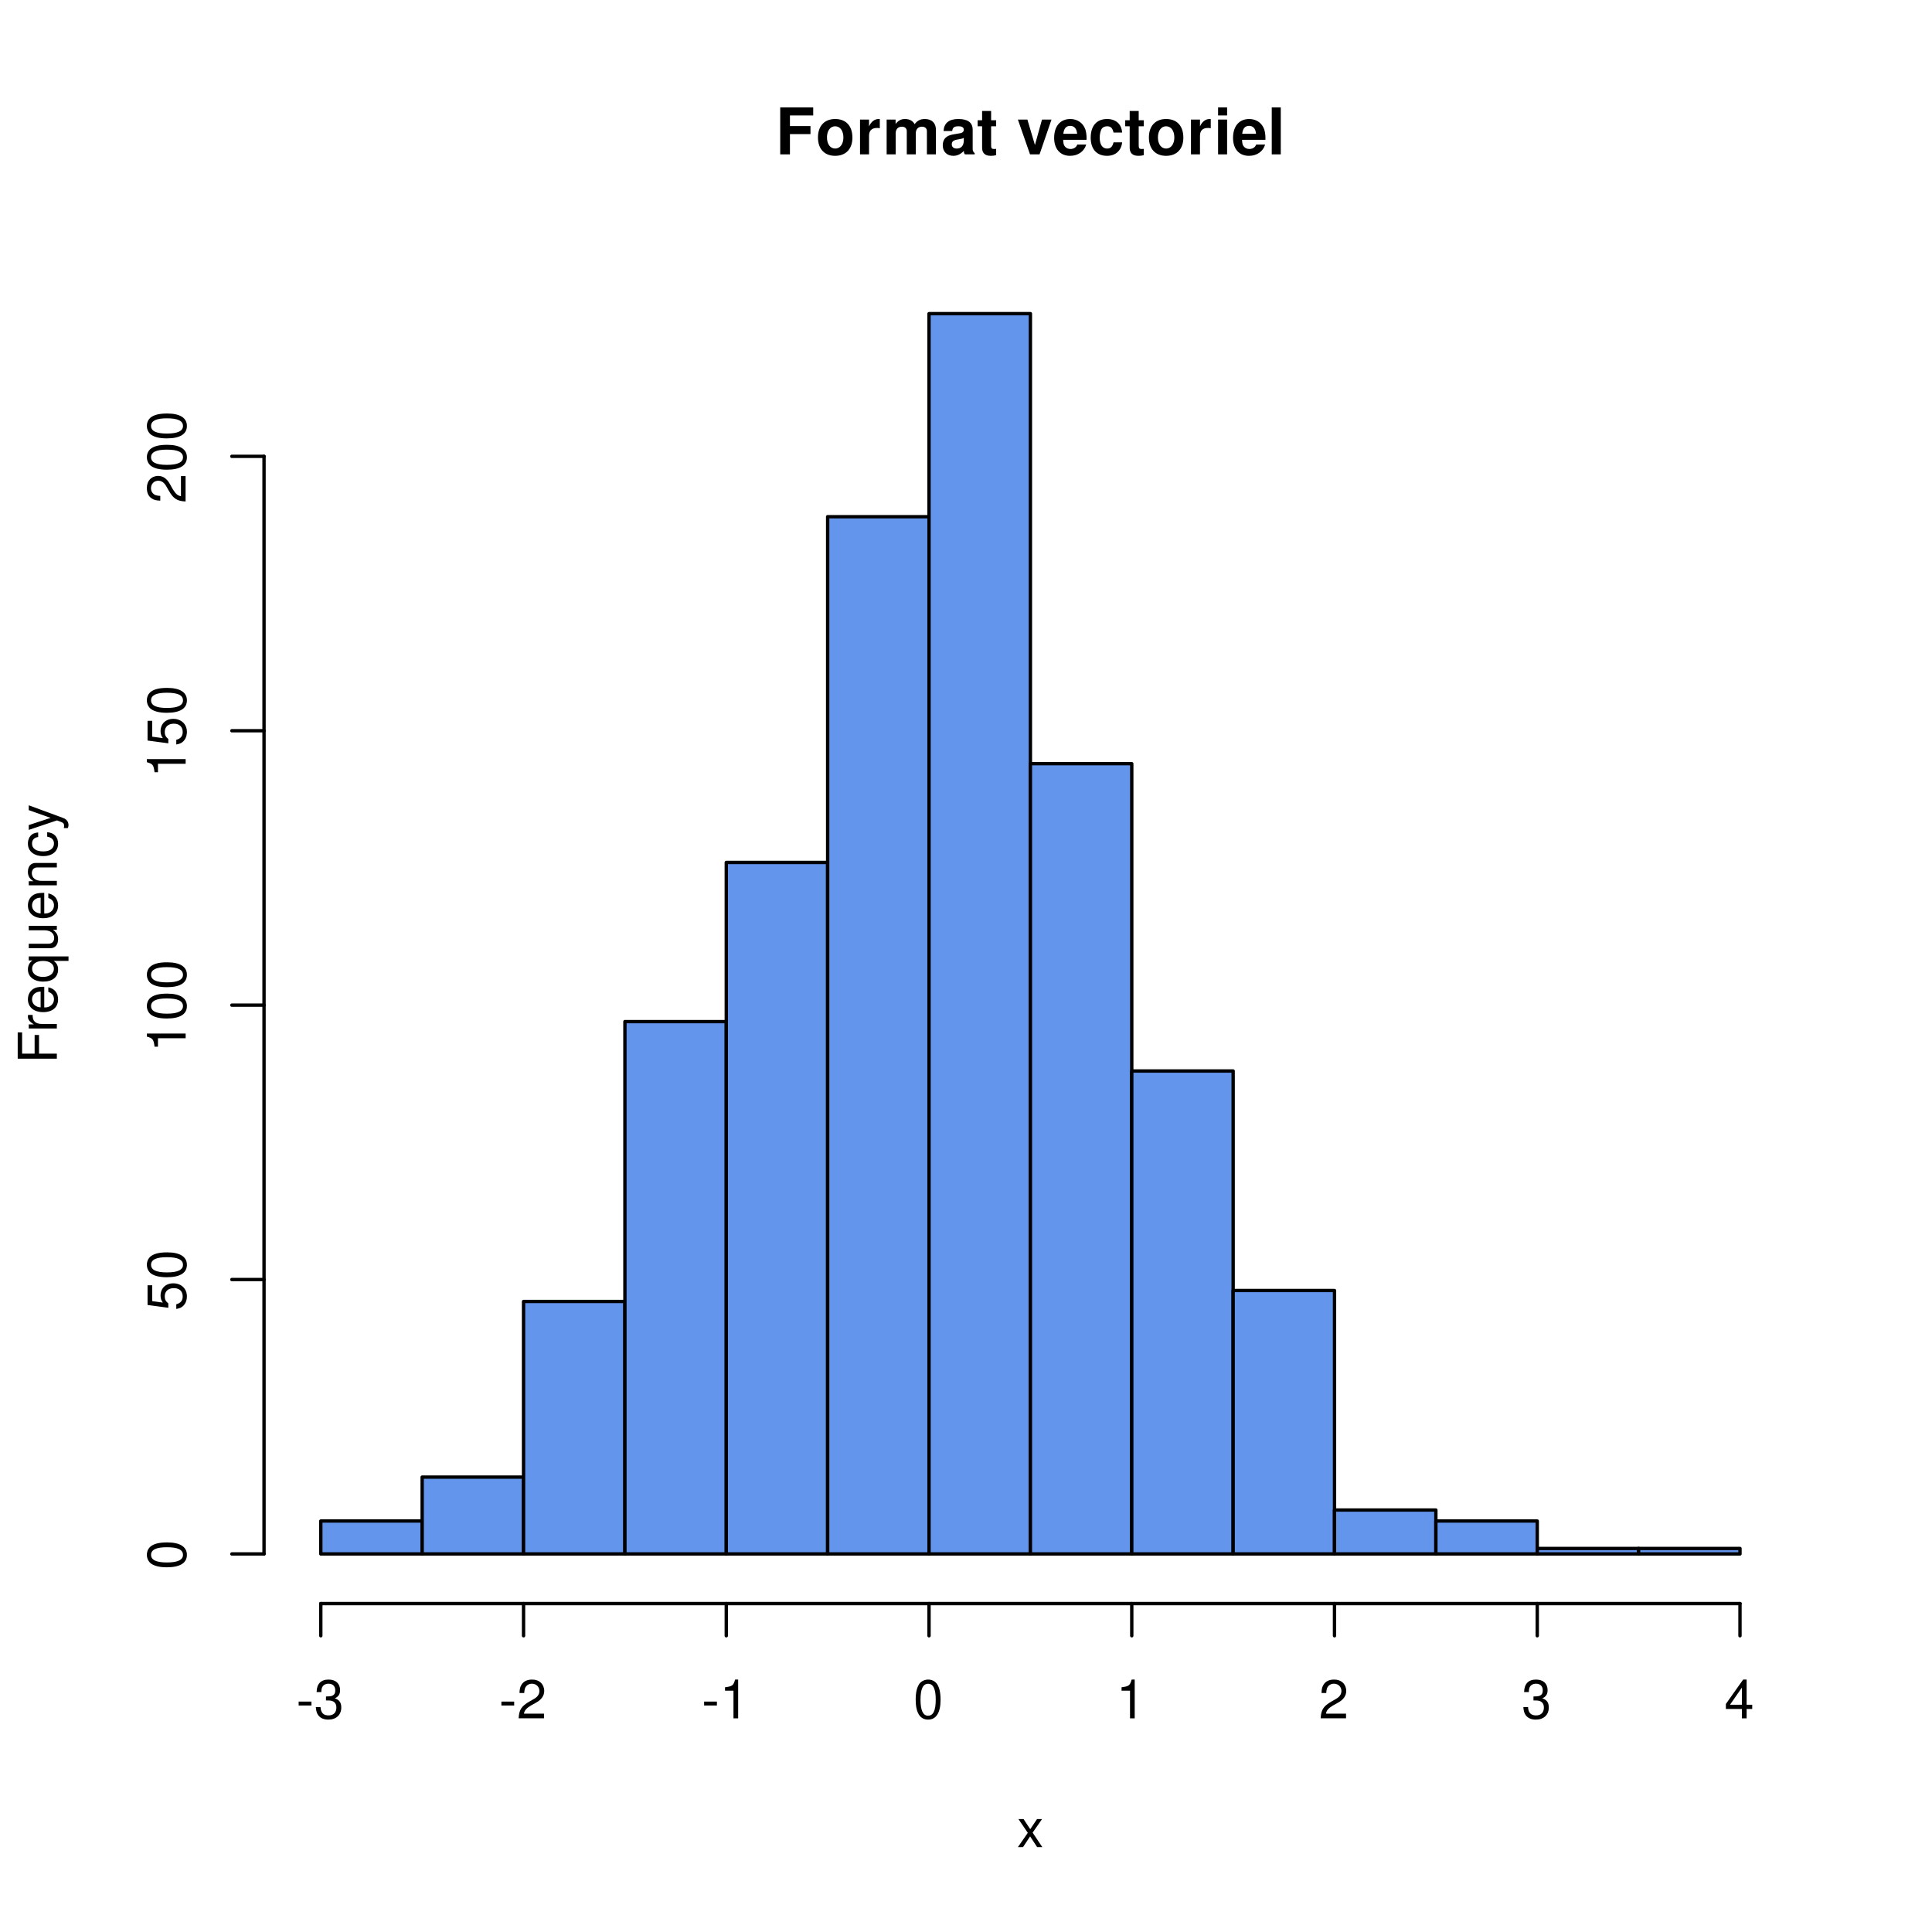
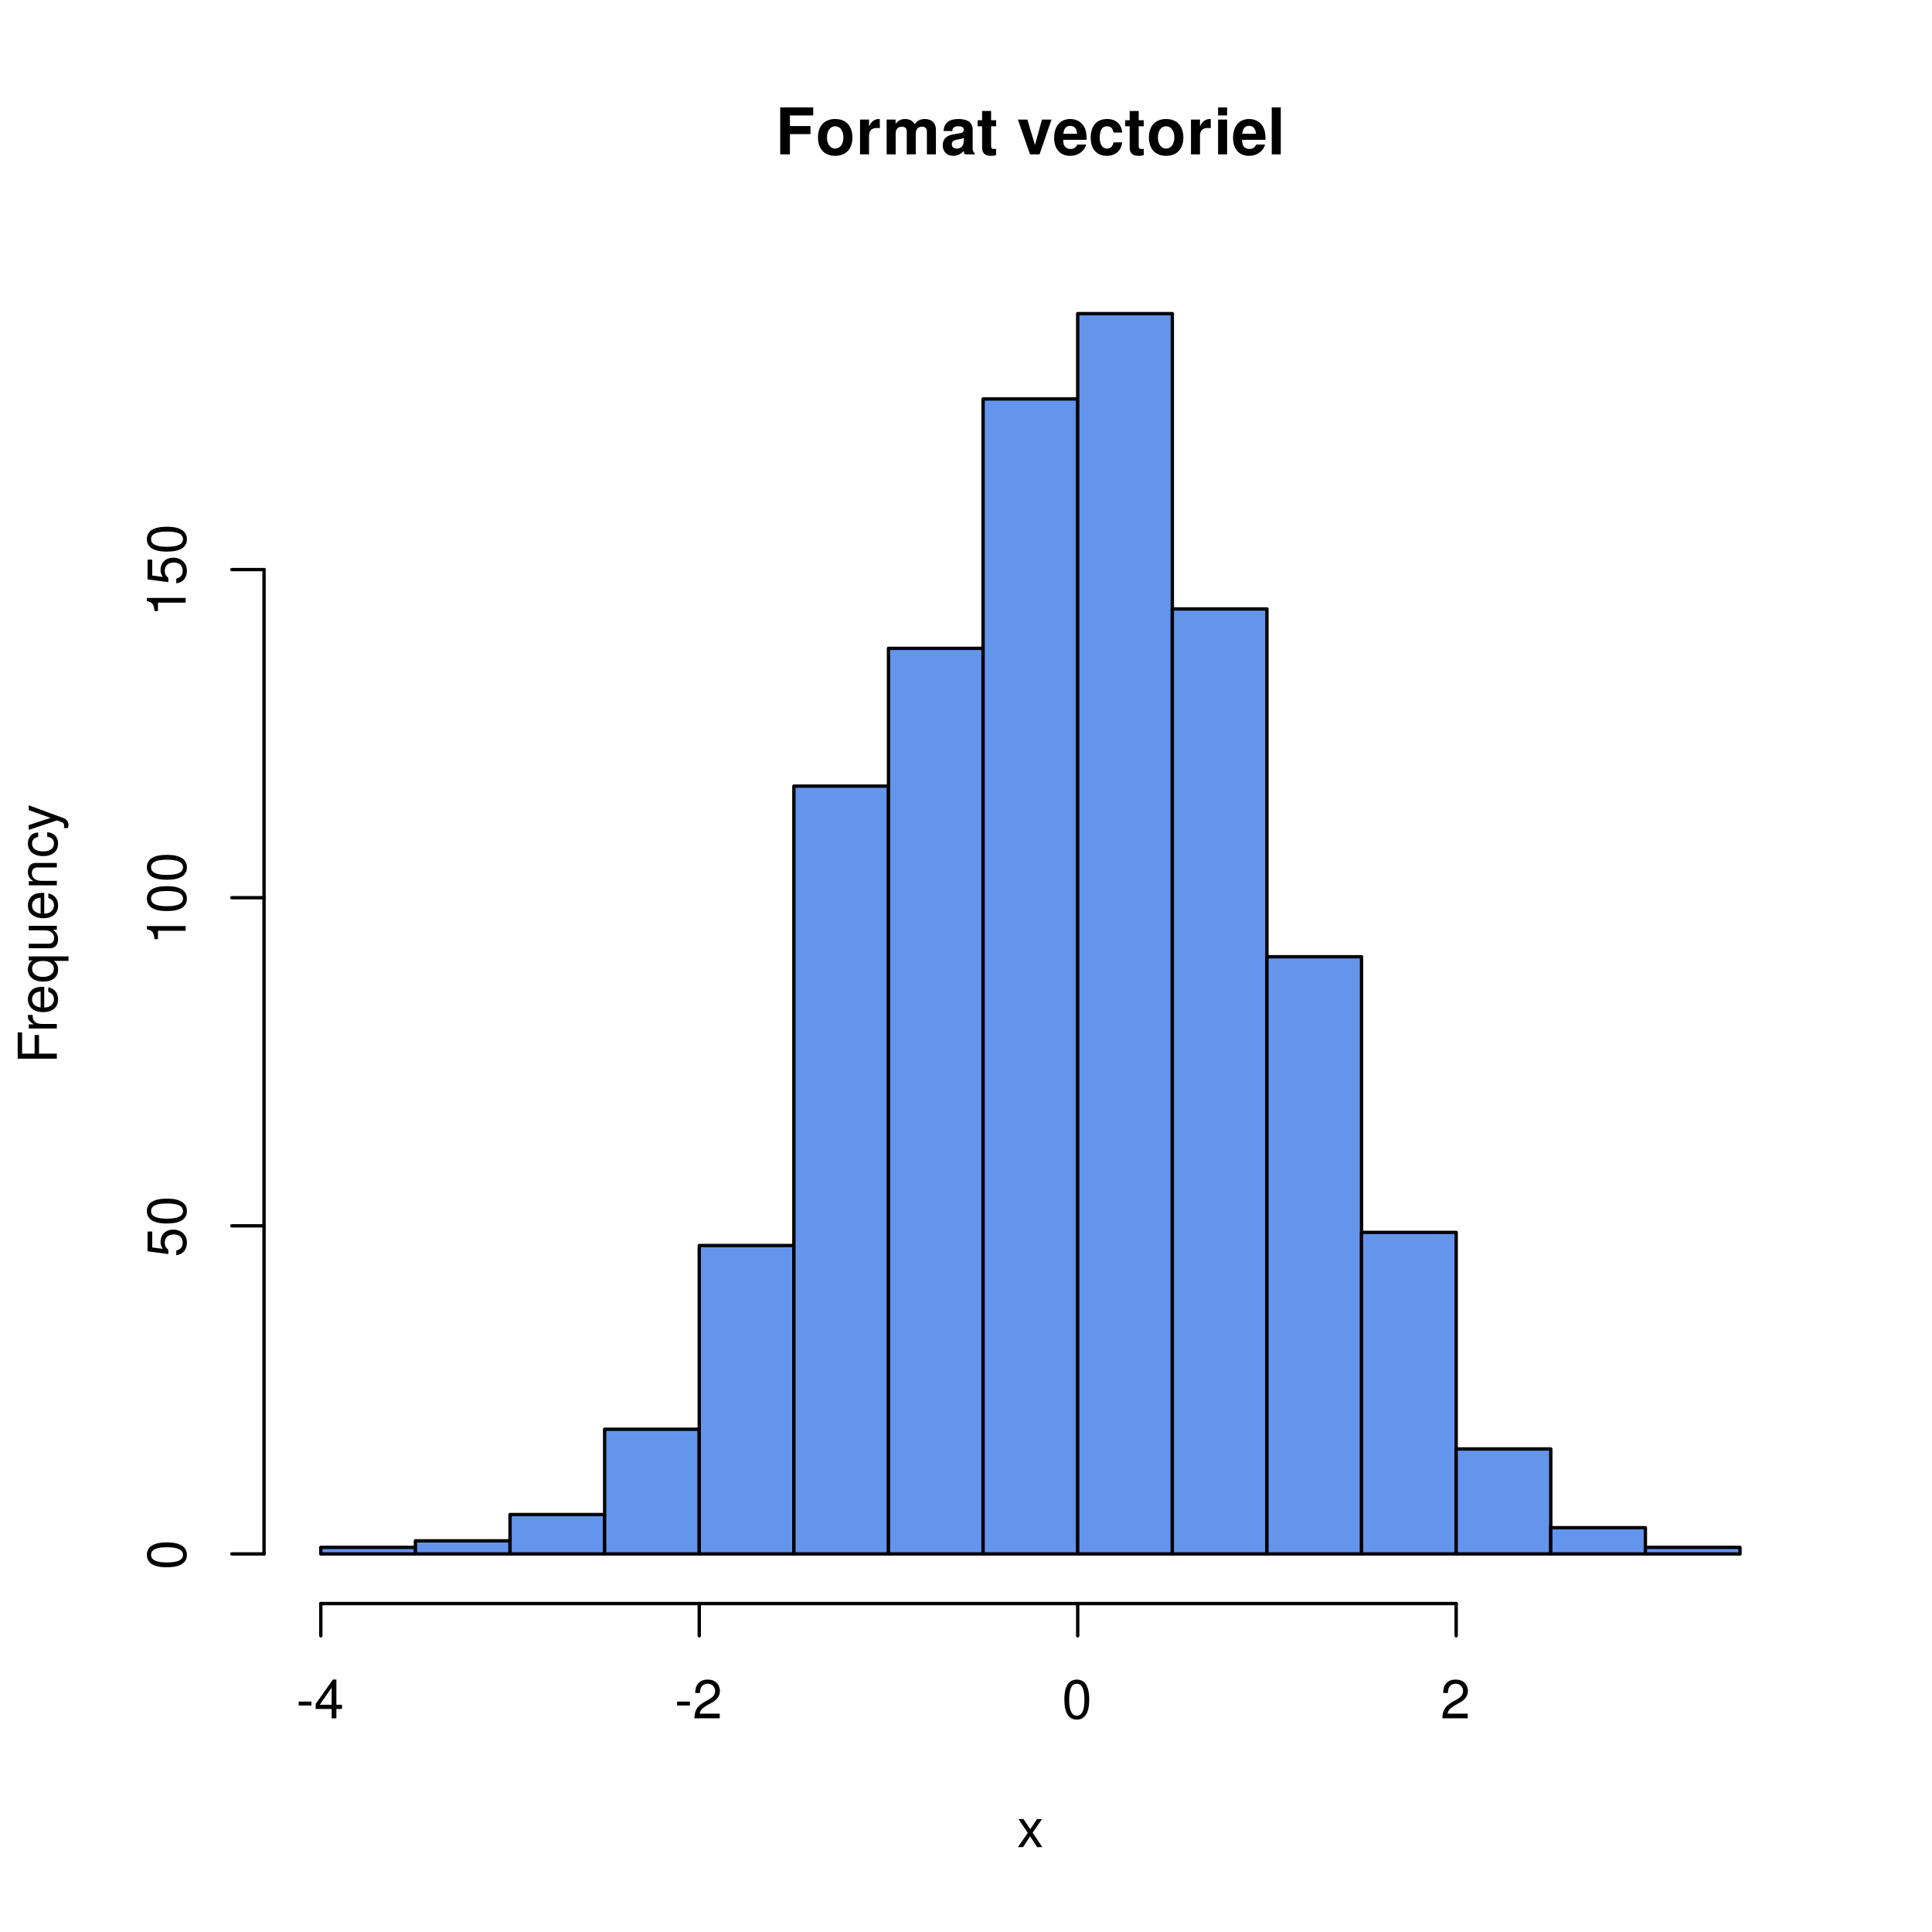
<svg xmlns="http://www.w3.org/2000/svg" xmlns:xlink="http://www.w3.org/1999/xlink" width="432" height="432" viewBox="0 0 432 432">
  <defs>
    <g>
      <g id="glyph-0-0">
        <path d="M 3.234 -4.531 L 7.828 -4.531 L 7.828 -6.328 L 3.234 -6.328 L 3.234 -8.703 L 8.438 -8.703 L 8.438 -10.5 L 1.062 -10.5 L 1.062 0 L 3.234 0 Z M 3.234 -4.531 " />
      </g>
      <g id="glyph-0-1">
        <path d="M 4.344 -7.906 C 1.953 -7.906 0.5 -6.344 0.5 -3.781 C 0.5 -1.219 1.953 0.328 4.344 0.328 C 6.734 0.328 8.203 -1.219 8.203 -3.734 C 8.203 -6.375 6.766 -7.906 4.344 -7.906 Z M 4.344 -6.281 C 5.453 -6.281 6.188 -5.281 6.188 -3.766 C 6.188 -2.312 5.438 -1.297 4.344 -1.297 C 3.25 -1.297 2.516 -2.297 2.516 -3.781 C 2.516 -5.281 3.25 -6.281 4.344 -6.281 Z M 4.344 -6.281 " />
      </g>
      <g id="glyph-0-2">
        <path d="M 0.906 -7.781 L 0.906 0 L 2.922 0 L 2.922 -4.141 C 2.922 -5.312 3.516 -5.906 4.703 -5.906 C 4.906 -5.906 5.062 -5.891 5.328 -5.844 L 5.328 -7.891 C 5.219 -7.906 5.172 -7.906 5.078 -7.906 C 4.156 -7.906 3.375 -7.297 2.922 -6.25 L 2.922 -7.781 Z M 0.906 -7.781 " />
      </g>
      <g id="glyph-0-3">
        <path d="M 0.859 -7.781 L 0.859 0 L 2.875 0 L 2.875 -4.672 C 2.875 -5.641 3.406 -6.188 4.266 -6.188 C 4.938 -6.188 5.359 -5.812 5.359 -5.188 L 5.359 0 L 7.375 0 L 7.375 -4.672 C 7.375 -5.625 7.891 -6.188 8.766 -6.188 C 9.438 -6.188 9.859 -5.812 9.859 -5.188 L 9.859 0 L 11.875 0 L 11.875 -5.5 C 11.875 -7.016 10.953 -7.906 9.391 -7.906 C 8.406 -7.906 7.719 -7.562 7.109 -6.75 C 6.734 -7.484 5.969 -7.906 5 -7.906 C 4.109 -7.906 3.531 -7.625 2.859 -6.812 L 2.859 -7.781 Z M 0.859 -7.781 " />
      </g>
      <g id="glyph-0-4">
        <path d="M 7.547 -0.25 C 7.203 -0.578 7.094 -0.812 7.094 -1.203 L 7.094 -5.516 C 7.094 -7.109 6 -7.906 3.906 -7.906 C 1.797 -7.906 0.703 -7.016 0.578 -5.219 L 2.516 -5.219 C 2.625 -6.016 2.953 -6.281 3.953 -6.281 C 4.719 -6.281 5.109 -6.016 5.109 -5.5 C 5.109 -5.25 4.984 -5.031 4.766 -4.891 C 4.5 -4.75 4.5 -4.75 3.5 -4.594 L 2.688 -4.453 C 1.156 -4.188 0.406 -3.406 0.406 -2 C 0.406 -0.609 1.344 0.328 2.766 0.328 C 3.625 0.328 4.406 -0.031 5.125 -0.781 C 5.125 -0.375 5.172 -0.234 5.359 0 L 7.547 0 Z M 5.109 -3.125 C 5.109 -1.953 4.531 -1.297 3.516 -1.297 C 2.844 -1.297 2.422 -1.656 2.422 -2.234 C 2.422 -2.844 2.734 -3.125 3.578 -3.297 L 4.266 -3.422 C 4.797 -3.531 4.891 -3.562 5.109 -3.672 Z M 5.109 -3.125 " />
      </g>
      <g id="glyph-0-5">
        <path d="M 4.344 -7.625 L 3.219 -7.625 L 3.219 -9.703 L 1.203 -9.703 L 1.203 -7.625 L 0.203 -7.625 L 0.203 -6.281 L 1.203 -6.281 L 1.203 -1.5 C 1.203 -0.281 1.844 0.328 3.172 0.328 C 3.625 0.328 3.969 0.281 4.344 0.172 L 4.344 -1.234 C 4.141 -1.203 4.031 -1.203 3.875 -1.203 C 3.344 -1.203 3.219 -1.359 3.219 -2.047 L 3.219 -6.281 L 4.344 -6.281 Z M 4.344 -7.625 " />
      </g>
      <g id="glyph-0-6">
</g>
      <g id="glyph-0-7">
        <path d="M 5.047 0 L 7.719 -7.781 L 5.594 -7.781 L 4.016 -2.094 L 2.328 -7.781 L 0.203 -7.781 L 2.922 0 Z M 5.047 0 " />
      </g>
      <g id="glyph-0-8">
        <path d="M 7.547 -3.25 C 7.562 -3.422 7.562 -3.5 7.562 -3.594 C 7.562 -4.375 7.453 -5.094 7.266 -5.641 C 6.734 -7.062 5.484 -7.906 3.922 -7.906 C 1.688 -7.906 0.312 -6.297 0.312 -3.688 C 0.312 -1.203 1.672 0.328 3.875 0.328 C 5.625 0.328 7.031 -0.641 7.484 -2.188 L 5.484 -2.188 C 5.25 -1.562 4.688 -1.203 3.953 -1.203 C 3.375 -1.203 2.906 -1.453 2.625 -1.891 C 2.438 -2.172 2.359 -2.516 2.328 -3.25 Z M 2.359 -4.594 C 2.5 -5.797 3 -6.375 3.891 -6.375 C 4.812 -6.375 5.359 -5.75 5.453 -4.594 Z M 2.359 -4.594 " />
      </g>
      <g id="glyph-0-9">
        <path d="M 7.516 -4.875 C 7.375 -6.766 6.125 -7.906 4.156 -7.906 C 1.828 -7.906 0.484 -6.375 0.484 -3.734 C 0.484 -1.172 1.828 0.328 4.141 0.328 C 6.016 0.328 7.328 -0.828 7.516 -2.688 L 5.594 -2.688 C 5.344 -1.688 4.938 -1.297 4.141 -1.297 C 3.109 -1.297 2.5 -2.203 2.5 -3.734 C 2.5 -4.484 2.656 -5.156 2.891 -5.625 C 3.125 -6.047 3.578 -6.281 4.156 -6.281 C 4.969 -6.281 5.359 -5.891 5.594 -4.875 Z M 7.516 -4.875 " />
      </g>
      <g id="glyph-0-10">
        <path d="M 2.984 -7.781 L 0.969 -7.781 L 0.969 0 L 2.984 0 Z M 2.984 -10.5 L 0.969 -10.5 L 0.969 -8.703 L 2.984 -8.703 Z M 2.984 -10.5 " />
      </g>
      <g id="glyph-0-11">
        <path d="M 2.984 -10.5 L 0.969 -10.5 L 0.969 0 L 2.984 0 Z M 2.984 -10.5 " />
      </g>
      <g id="glyph-1-0">
        <path d="M 3.5 -3.25 L 5.609 -6.281 L 4.484 -6.281 L 2.969 -4.016 L 1.469 -6.281 L 0.328 -6.281 L 2.422 -3.203 L 0.203 0 L 1.344 0 L 2.938 -2.406 L 4.516 0 L 5.672 0 Z M 3.5 -3.25 " />
      </g>
      <g id="glyph-1-1">
        <path d="M 3.406 -3.75 L 0.547 -3.75 L 0.547 -2.875 L 3.406 -2.875 Z M 3.406 -3.75 " />
      </g>
      <g id="glyph-1-2">
-         <path d="M 2.656 -4 L 3.234 -4 C 4.375 -4 4.984 -3.453 4.984 -2.406 C 4.984 -1.312 4.328 -0.656 3.234 -0.656 C 2.078 -0.656 1.516 -1.25 1.438 -2.516 L 0.391 -2.516 C 0.438 -1.828 0.547 -1.375 0.75 -0.984 C 1.203 -0.141 2.031 0.281 3.188 0.281 C 4.938 0.281 6.078 -0.781 6.078 -2.422 C 6.078 -3.531 5.656 -4.125 4.625 -4.484 C 5.422 -4.812 5.812 -5.406 5.812 -6.281 C 5.812 -7.781 4.844 -8.672 3.234 -8.672 C 1.516 -8.672 0.594 -7.719 0.562 -5.875 L 1.625 -5.875 C 1.625 -6.406 1.688 -6.703 1.812 -6.969 C 2.047 -7.469 2.578 -7.75 3.234 -7.75 C 4.172 -7.75 4.734 -7.188 4.734 -6.25 C 4.734 -5.641 4.531 -5.266 4.062 -5.062 C 3.766 -4.938 3.391 -4.891 2.656 -4.891 Z M 2.656 -4 " />
+         <path d="M 3.922 -2.094 L 3.922 0 L 4.984 0 L 4.984 -2.094 L 6.234 -2.094 L 6.234 -3.047 L 4.984 -3.047 L 4.984 -8.672 L 4.203 -8.672 L 0.344 -3.219 L 0.344 -2.094 Z M 3.922 -3.047 L 1.266 -3.047 L 3.922 -6.875 Z M 3.922 -3.047 " />
      </g>
      <g id="glyph-1-3">
        <path d="M 6.078 -1.047 L 1.594 -1.047 C 1.703 -1.766 2.094 -2.219 3.125 -2.859 L 4.328 -3.531 C 5.516 -4.188 6.125 -5.078 6.125 -6.141 C 6.125 -6.859 5.844 -7.531 5.344 -8 C 4.844 -8.453 4.219 -8.672 3.406 -8.672 C 2.328 -8.672 1.531 -8.297 1.062 -7.547 C 0.75 -7.094 0.625 -6.547 0.594 -5.672 L 1.656 -5.672 C 1.688 -6.266 1.766 -6.609 1.906 -6.906 C 2.188 -7.422 2.734 -7.75 3.375 -7.75 C 4.328 -7.75 5.047 -7.062 5.047 -6.125 C 5.047 -5.422 4.656 -4.828 3.906 -4.391 L 2.797 -3.75 C 1.016 -2.719 0.5 -1.906 0.406 -0.016 L 6.078 -0.016 Z M 6.078 -1.047 " />
      </g>
      <g id="glyph-1-4">
-         <path d="M 3.109 -6.188 L 3.109 0 L 4.156 0 L 4.156 -8.672 L 3.469 -8.672 C 3.094 -7.344 2.859 -7.156 1.219 -6.953 L 1.219 -6.188 Z M 3.109 -6.188 " />
-       </g>
-       <g id="glyph-1-5">
        <path d="M 3.297 -8.672 C 2.516 -8.672 1.781 -8.312 1.344 -7.734 C 0.797 -6.953 0.516 -5.812 0.516 -4.203 C 0.516 -1.266 1.469 0.281 3.297 0.281 C 5.094 0.281 6.078 -1.266 6.078 -4.125 C 6.078 -5.812 5.812 -6.938 5.25 -7.734 C 4.812 -8.328 4.109 -8.672 3.297 -8.672 Z M 3.297 -7.734 C 4.438 -7.734 5 -6.578 5 -4.219 C 5 -1.75 4.453 -0.594 3.281 -0.594 C 2.156 -0.594 1.594 -1.797 1.594 -4.188 C 1.594 -6.578 2.156 -7.734 3.297 -7.734 Z M 3.297 -7.734 " />
-       </g>
-       <g id="glyph-1-6">
-         <path d="M 3.922 -2.094 L 3.922 0 L 4.984 0 L 4.984 -2.094 L 6.234 -2.094 L 6.234 -3.047 L 4.984 -3.047 L 4.984 -8.672 L 4.203 -8.672 L 0.344 -3.219 L 0.344 -2.094 Z M 3.922 -3.047 L 1.266 -3.047 L 3.922 -6.875 Z M 3.922 -3.047 " />
      </g>
      <g id="glyph-2-0">
        <path d="M -3.984 -2.203 L -3.984 -6.375 L -4.969 -6.375 L -4.969 -2.203 L -7.766 -2.203 L -7.766 -6.953 L -8.75 -6.953 L -8.75 -1.078 L 0 -1.078 L 0 -2.203 Z M -3.984 -2.203 " />
      </g>
      <g id="glyph-2-1">
        <path d="M -6.281 -0.828 L 0 -0.828 L 0 -1.844 L -3.266 -1.844 C -4.781 -1.844 -5.453 -2.469 -5.406 -3.859 L -6.438 -3.859 C -6.453 -3.688 -6.469 -3.594 -6.469 -3.469 C -6.469 -2.812 -6.078 -2.328 -5.141 -1.75 L -6.281 -1.75 Z M -6.281 -0.828 " />
      </g>
      <g id="glyph-2-2">
        <path d="M -2.812 -6.156 C -3.766 -6.156 -4.344 -6.078 -4.812 -5.906 C -5.844 -5.5 -6.469 -4.531 -6.469 -3.359 C -6.469 -1.609 -5.141 -0.484 -3.062 -0.484 C -0.984 -0.484 0.281 -1.562 0.281 -3.344 C 0.281 -4.781 -0.547 -5.766 -1.906 -6.031 L -1.906 -5.016 C -1.078 -4.734 -0.641 -4.172 -0.641 -3.375 C -0.641 -2.734 -0.938 -2.203 -1.469 -1.859 C -1.828 -1.625 -2.188 -1.531 -2.812 -1.531 Z M -3.625 -1.547 C -4.781 -1.625 -5.547 -2.344 -5.547 -3.344 C -5.547 -4.375 -4.75 -5.078 -3.625 -5.078 Z M -3.625 -1.547 " />
      </g>
      <g id="glyph-2-3">
        <path d="M 2.609 -5.938 L -6.281 -5.938 L -6.281 -5.047 L -5.453 -5.047 C -6.109 -4.578 -6.469 -3.875 -6.469 -3.047 C -6.469 -1.391 -5.109 -0.312 -3.031 -0.312 C -0.984 -0.312 0.281 -1.328 0.281 -3 C 0.281 -3.875 -0.031 -4.469 -0.719 -4.938 L 2.609 -4.938 Z M -5.531 -3.188 C -5.531 -4.266 -4.578 -4.938 -3.062 -4.938 C -1.625 -4.938 -0.656 -4.25 -0.656 -3.188 C -0.656 -2.094 -1.625 -1.359 -3.094 -1.359 C -4.562 -1.359 -5.531 -2.094 -5.531 -3.188 Z M -5.531 -3.188 " />
      </g>
      <g id="glyph-2-4">
        <path d="M 0 -5.781 L -6.281 -5.781 L -6.281 -4.781 L -2.719 -4.781 C -1.438 -4.781 -0.594 -4.109 -0.594 -3.078 C -0.594 -2.281 -1.078 -1.781 -1.844 -1.781 L -6.281 -1.781 L -6.281 -0.781 L -1.438 -0.781 C -0.391 -0.781 0.281 -1.562 0.281 -2.781 C 0.281 -3.703 -0.047 -4.297 -0.875 -4.891 L 0 -4.891 Z M 0 -5.781 " />
      </g>
      <g id="glyph-2-5">
        <path d="M -6.281 -0.844 L 0 -0.844 L 0 -1.844 L -3.469 -1.844 C -4.75 -1.844 -5.594 -2.516 -5.594 -3.547 C -5.594 -4.344 -5.109 -4.844 -4.359 -4.844 L 0 -4.844 L 0 -5.844 L -4.75 -5.844 C -5.797 -5.844 -6.469 -5.062 -6.469 -3.859 C -6.469 -2.922 -6.109 -2.312 -5.234 -1.766 L -6.281 -1.766 Z M -6.281 -0.844 " />
      </g>
      <g id="glyph-2-6">
        <path d="M -4.172 -5.656 C -4.781 -5.609 -5.188 -5.469 -5.531 -5.234 C -6.125 -4.797 -6.469 -4.047 -6.469 -3.172 C -6.469 -1.469 -5.125 -0.375 -3.031 -0.375 C -1.016 -0.375 0.281 -1.453 0.281 -3.156 C 0.281 -4.656 -0.625 -5.609 -2.156 -5.719 L -2.156 -4.719 C -1.156 -4.547 -0.641 -4.031 -0.641 -3.188 C -0.641 -2.078 -1.547 -1.422 -3.031 -1.422 C -4.609 -1.422 -5.547 -2.062 -5.547 -3.156 C -5.547 -4 -5.047 -4.531 -4.172 -4.641 Z M -4.172 -5.656 " />
      </g>
      <g id="glyph-2-7">
        <path d="M -6.281 -4.656 L -1.391 -2.922 L -6.281 -1.312 L -6.281 -0.234 L 0.031 -2.359 L 1.016 -1.984 C 1.469 -1.812 1.625 -1.594 1.625 -1.172 C 1.625 -1.016 1.609 -0.859 1.562 -0.641 L 2.453 -0.641 C 2.562 -0.859 2.609 -1.062 2.609 -1.312 C 2.609 -1.641 2.516 -1.984 2.312 -2.25 C 2.094 -2.562 1.828 -2.75 1.312 -2.938 L -6.281 -5.734 Z M -6.281 -4.656 " />
      </g>
      <g id="glyph-2-8">
        <path d="M -8.672 -3.297 C -8.672 -2.516 -8.312 -1.781 -7.734 -1.344 C -6.953 -0.797 -5.812 -0.516 -4.203 -0.516 C -1.266 -0.516 0.281 -1.469 0.281 -3.297 C 0.281 -5.094 -1.266 -6.078 -4.125 -6.078 C -5.812 -6.078 -6.938 -5.812 -7.734 -5.25 C -8.328 -4.812 -8.672 -4.109 -8.672 -3.297 Z M -7.734 -3.297 C -7.734 -4.438 -6.578 -5 -4.219 -5 C -1.75 -5 -0.594 -4.453 -0.594 -3.281 C -0.594 -2.156 -1.797 -1.594 -4.188 -1.594 C -6.578 -1.594 -7.734 -2.156 -7.734 -3.297 Z M -7.734 -3.297 " />
      </g>
      <g id="glyph-2-9">
        <path d="M -8.516 -5.719 L -8.516 -1.312 L -3.875 -0.688 L -3.875 -1.656 C -4.469 -2.141 -4.672 -2.562 -4.672 -3.234 C -4.672 -4.375 -3.891 -5.078 -2.625 -5.078 C -1.406 -5.078 -0.656 -4.375 -0.656 -3.219 C -0.656 -2.297 -1.125 -1.734 -2.094 -1.469 L -2.094 -0.422 C -1.391 -0.562 -1.062 -0.688 -0.75 -0.938 C -0.094 -1.422 0.281 -2.281 0.281 -3.234 C 0.281 -4.953 -0.969 -6.156 -2.766 -6.156 C -4.453 -6.156 -5.609 -5.047 -5.609 -3.406 C -5.609 -2.812 -5.453 -2.328 -5.094 -1.844 L -7.469 -2.172 L -7.469 -5.719 Z M -8.516 -5.719 " />
      </g>
      <g id="glyph-2-10">
        <path d="M -6.188 -3.109 L 0 -3.109 L 0 -4.156 L -8.672 -4.156 L -8.672 -3.469 C -7.344 -3.094 -7.156 -2.859 -6.953 -1.219 L -6.188 -1.219 Z M -6.188 -3.109 " />
-       </g>
-       <g id="glyph-2-11">
-         <path d="M -1.047 -6.078 L -1.047 -1.594 C -1.766 -1.703 -2.219 -2.094 -2.859 -3.125 L -3.531 -4.328 C -4.188 -5.516 -5.078 -6.125 -6.141 -6.125 C -6.859 -6.125 -7.531 -5.844 -8 -5.344 C -8.453 -4.844 -8.672 -4.219 -8.672 -3.406 C -8.672 -2.328 -8.297 -1.531 -7.547 -1.062 C -7.094 -0.75 -6.547 -0.625 -5.672 -0.594 L -5.672 -1.656 C -6.266 -1.688 -6.609 -1.766 -6.906 -1.906 C -7.422 -2.188 -7.75 -2.734 -7.75 -3.375 C -7.75 -4.328 -7.062 -5.047 -6.125 -5.047 C -5.422 -5.047 -4.828 -4.656 -4.391 -3.906 L -3.75 -2.797 C -2.719 -1.016 -1.906 -0.5 -0.016 -0.406 L -0.016 -6.078 Z M -1.047 -6.078 " />
      </g>
    </g>
  </defs>
  <rect x="-43.2" y="-43.2" width="518.4" height="518.4" fill="rgb(100%, 100%, 100%)" fill-opacity="1" />
  <g fill="rgb(0%, 0%, 0%)" fill-opacity="1">
    <use xlink:href="#glyph-0-0" x="173.398" y="34.517" />
    <use xlink:href="#glyph-0-1" x="182.398" y="34.517" />
    <use xlink:href="#glyph-0-2" x="191.398" y="34.517" />
    <use xlink:href="#glyph-0-3" x="197.398" y="34.517" />
    <use xlink:href="#glyph-0-4" x="210.398" y="34.517" />
    <use xlink:href="#glyph-0-5" x="218.398" y="34.517" />
    <use xlink:href="#glyph-0-6" x="223.398" y="34.517" />
    <use xlink:href="#glyph-0-7" x="227.398" y="34.517" />
    <use xlink:href="#glyph-0-8" x="235.398" y="34.517" />
    <use xlink:href="#glyph-0-9" x="243.398" y="34.517" />
    <use xlink:href="#glyph-0-5" x="251.398" y="34.517" />
    <use xlink:href="#glyph-0-1" x="256.398" y="34.517" />
    <use xlink:href="#glyph-0-2" x="265.398" y="34.517" />
    <use xlink:href="#glyph-0-10" x="271.398" y="34.517" />
    <use xlink:href="#glyph-0-8" x="275.398" y="34.517" />
    <use xlink:href="#glyph-0-11" x="283.398" y="34.517" />
  </g>
  <g fill="rgb(0%, 0%, 0%)" fill-opacity="1">
    <use xlink:href="#glyph-1-0" x="227.398" y="413.029" />
  </g>
  <g fill="rgb(0%, 0%, 0%)" fill-opacity="1">
    <use xlink:href="#glyph-2-0" x="12.709" y="237.801" />
    <use xlink:href="#glyph-2-1" x="12.709" y="230.801" />
    <use xlink:href="#glyph-2-2" x="12.709" y="226.801" />
    <use xlink:href="#glyph-2-3" x="12.709" y="219.801" />
    <use xlink:href="#glyph-2-4" x="12.709" y="212.801" />
    <use xlink:href="#glyph-2-2" x="12.709" y="205.801" />
    <use xlink:href="#glyph-2-5" x="12.709" y="198.801" />
    <use xlink:href="#glyph-2-6" x="12.709" y="191.801" />
    <use xlink:href="#glyph-2-7" x="12.709" y="185.801" />
  </g>
-   <path fill="none" stroke-width="0.75" stroke-linecap="round" stroke-linejoin="round" stroke="rgb(0%, 0%, 0%)" stroke-opacity="1" stroke-miterlimit="10" d="M 71.734 358.559 L 389.066 358.559 " />
+   <path fill="none" stroke-width="0.75" stroke-linecap="round" stroke-linejoin="round" stroke="rgb(0%, 0%, 0%)" stroke-opacity="1" stroke-miterlimit="10" d="M 71.734 358.559 L 325.602 358.559 " />
  <path fill="none" stroke-width="0.75" stroke-linecap="round" stroke-linejoin="round" stroke="rgb(0%, 0%, 0%)" stroke-opacity="1" stroke-miterlimit="10" d="M 71.734 358.559 L 71.734 365.762 " />
-   <path fill="none" stroke-width="0.75" stroke-linecap="round" stroke-linejoin="round" stroke="rgb(0%, 0%, 0%)" stroke-opacity="1" stroke-miterlimit="10" d="M 117.066 358.559 L 117.066 365.762 " />
-   <path fill="none" stroke-width="0.75" stroke-linecap="round" stroke-linejoin="round" stroke="rgb(0%, 0%, 0%)" stroke-opacity="1" stroke-miterlimit="10" d="M 162.398 358.559 L 162.398 365.762 " />
-   <path fill="none" stroke-width="0.75" stroke-linecap="round" stroke-linejoin="round" stroke="rgb(0%, 0%, 0%)" stroke-opacity="1" stroke-miterlimit="10" d="M 207.734 358.559 L 207.734 365.762 " />
-   <path fill="none" stroke-width="0.75" stroke-linecap="round" stroke-linejoin="round" stroke="rgb(0%, 0%, 0%)" stroke-opacity="1" stroke-miterlimit="10" d="M 253.066 358.559 L 253.066 365.762 " />
-   <path fill="none" stroke-width="0.75" stroke-linecap="round" stroke-linejoin="round" stroke="rgb(0%, 0%, 0%)" stroke-opacity="1" stroke-miterlimit="10" d="M 298.398 358.559 L 298.398 365.762 " />
-   <path fill="none" stroke-width="0.75" stroke-linecap="round" stroke-linejoin="round" stroke="rgb(0%, 0%, 0%)" stroke-opacity="1" stroke-miterlimit="10" d="M 343.734 358.559 L 343.734 365.762 " />
-   <path fill="none" stroke-width="0.75" stroke-linecap="round" stroke-linejoin="round" stroke="rgb(0%, 0%, 0%)" stroke-opacity="1" stroke-miterlimit="10" d="M 389.066 358.559 L 389.066 365.762 " />
+   <path fill="none" stroke-width="0.75" stroke-linecap="round" stroke-linejoin="round" stroke="rgb(0%, 0%, 0%)" stroke-opacity="1" stroke-miterlimit="10" d="M 156.355 358.559 L 156.355 365.762 " />
+   <path fill="none" stroke-width="0.75" stroke-linecap="round" stroke-linejoin="round" stroke="rgb(0%, 0%, 0%)" stroke-opacity="1" stroke-miterlimit="10" d="M 240.977 358.559 L 240.977 365.762 " />
+   <path fill="none" stroke-width="0.75" stroke-linecap="round" stroke-linejoin="round" stroke="rgb(0%, 0%, 0%)" stroke-opacity="1" stroke-miterlimit="10" d="M 325.602 358.559 L 325.602 365.762 " />
  <g fill="rgb(0%, 0%, 0%)" fill-opacity="1">
    <use xlink:href="#glyph-1-1" x="66.234" y="384.229" />
    <use xlink:href="#glyph-1-2" x="70.234" y="384.229" />
  </g>
  <g fill="rgb(0%, 0%, 0%)" fill-opacity="1">
-     <use xlink:href="#glyph-1-1" x="111.566" y="384.229" />
-     <use xlink:href="#glyph-1-3" x="115.566" y="384.229" />
+     <use xlink:href="#glyph-1-1" x="150.855" y="384.229" />
+     <use xlink:href="#glyph-1-3" x="154.855" y="384.229" />
  </g>
  <g fill="rgb(0%, 0%, 0%)" fill-opacity="1">
-     <use xlink:href="#glyph-1-1" x="156.898" y="384.229" />
-     <use xlink:href="#glyph-1-4" x="160.898" y="384.229" />
+     <use xlink:href="#glyph-1-4" x="237.477" y="384.229" />
  </g>
  <g fill="rgb(0%, 0%, 0%)" fill-opacity="1">
-     <use xlink:href="#glyph-1-5" x="204.234" y="384.229" />
+     <use xlink:href="#glyph-1-3" x="322.102" y="384.229" />
  </g>
-   <g fill="rgb(0%, 0%, 0%)" fill-opacity="1">
-     <use xlink:href="#glyph-1-4" x="249.566" y="384.229" />
-   </g>
-   <g fill="rgb(0%, 0%, 0%)" fill-opacity="1">
-     <use xlink:href="#glyph-1-3" x="294.898" y="384.229" />
-   </g>
-   <g fill="rgb(0%, 0%, 0%)" fill-opacity="1">
-     <use xlink:href="#glyph-1-2" x="340.234" y="384.229" />
-   </g>
-   <g fill="rgb(0%, 0%, 0%)" fill-opacity="1">
-     <use xlink:href="#glyph-1-6" x="385.566" y="384.229" />
-   </g>
-   <path fill="none" stroke-width="0.75" stroke-linecap="round" stroke-linejoin="round" stroke="rgb(0%, 0%, 0%)" stroke-opacity="1" stroke-miterlimit="10" d="M 59.039 347.465 L 59.039 102.039 " />
+   <path fill="none" stroke-width="0.75" stroke-linecap="round" stroke-linejoin="round" stroke="rgb(0%, 0%, 0%)" stroke-opacity="1" stroke-miterlimit="10" d="M 59.039 347.465 L 59.039 127.359 " />
  <path fill="none" stroke-width="0.75" stroke-linecap="round" stroke-linejoin="round" stroke="rgb(0%, 0%, 0%)" stroke-opacity="1" stroke-miterlimit="10" d="M 59.039 347.465 L 51.84 347.465 " />
-   <path fill="none" stroke-width="0.75" stroke-linecap="round" stroke-linejoin="round" stroke="rgb(0%, 0%, 0%)" stroke-opacity="1" stroke-miterlimit="10" d="M 59.039 286.109 L 51.84 286.109 " />
-   <path fill="none" stroke-width="0.75" stroke-linecap="round" stroke-linejoin="round" stroke="rgb(0%, 0%, 0%)" stroke-opacity="1" stroke-miterlimit="10" d="M 59.039 224.754 L 51.84 224.754 " />
-   <path fill="none" stroke-width="0.75" stroke-linecap="round" stroke-linejoin="round" stroke="rgb(0%, 0%, 0%)" stroke-opacity="1" stroke-miterlimit="10" d="M 59.039 163.395 L 51.84 163.395 " />
-   <path fill="none" stroke-width="0.75" stroke-linecap="round" stroke-linejoin="round" stroke="rgb(0%, 0%, 0%)" stroke-opacity="1" stroke-miterlimit="10" d="M 59.039 102.039 L 51.84 102.039 " />
+   <path fill="none" stroke-width="0.75" stroke-linecap="round" stroke-linejoin="round" stroke="rgb(0%, 0%, 0%)" stroke-opacity="1" stroke-miterlimit="10" d="M 59.039 274.098 L 51.84 274.098 " />
+   <path fill="none" stroke-width="0.75" stroke-linecap="round" stroke-linejoin="round" stroke="rgb(0%, 0%, 0%)" stroke-opacity="1" stroke-miterlimit="10" d="M 59.039 200.73 L 51.84 200.73 " />
+   <path fill="none" stroke-width="0.75" stroke-linecap="round" stroke-linejoin="round" stroke="rgb(0%, 0%, 0%)" stroke-opacity="1" stroke-miterlimit="10" d="M 59.039 127.359 L 51.84 127.359 " />
  <g fill="rgb(0%, 0%, 0%)" fill-opacity="1">
    <use xlink:href="#glyph-2-8" x="41.51" y="350.965" />
  </g>
  <g fill="rgb(0%, 0%, 0%)" fill-opacity="1">
-     <use xlink:href="#glyph-2-9" x="41.51" y="293.109" />
-     <use xlink:href="#glyph-2-8" x="41.51" y="286.109" />
+     <use xlink:href="#glyph-2-9" x="41.51" y="281.098" />
+     <use xlink:href="#glyph-2-8" x="41.51" y="274.098" />
  </g>
  <g fill="rgb(0%, 0%, 0%)" fill-opacity="1">
-     <use xlink:href="#glyph-2-10" x="41.51" y="235.254" />
-     <use xlink:href="#glyph-2-8" x="41.51" y="228.254" />
-     <use xlink:href="#glyph-2-8" x="41.51" y="221.254" />
+     <use xlink:href="#glyph-2-10" x="41.51" y="211.23" />
+     <use xlink:href="#glyph-2-8" x="41.51" y="204.23" />
+     <use xlink:href="#glyph-2-8" x="41.51" y="197.23" />
  </g>
  <g fill="rgb(0%, 0%, 0%)" fill-opacity="1">
-     <use xlink:href="#glyph-2-10" x="41.51" y="173.895" />
-     <use xlink:href="#glyph-2-9" x="41.51" y="166.895" />
-     <use xlink:href="#glyph-2-8" x="41.51" y="159.895" />
+     <use xlink:href="#glyph-2-10" x="41.51" y="137.859" />
+     <use xlink:href="#glyph-2-9" x="41.51" y="130.859" />
+     <use xlink:href="#glyph-2-8" x="41.51" y="123.859" />
  </g>
-   <g fill="rgb(0%, 0%, 0%)" fill-opacity="1">
-     <use xlink:href="#glyph-2-11" x="41.51" y="112.539" />
-     <use xlink:href="#glyph-2-8" x="41.51" y="105.539" />
-     <use xlink:href="#glyph-2-8" x="41.51" y="98.539" />
-   </g>
-   <path fill-rule="nonzero" fill="rgb(39.216%, 58.431%, 92.941%)" fill-opacity="1" stroke-width="0.75" stroke-linecap="round" stroke-linejoin="round" stroke="rgb(0%, 0%, 0%)" stroke-opacity="1" stroke-miterlimit="10" d="M 71.734 347.465 L 94.402 347.465 L 94.402 340.102 L 71.734 340.102 Z M 71.734 347.465 " />
-   <path fill-rule="nonzero" fill="rgb(39.216%, 58.431%, 92.941%)" fill-opacity="1" stroke-width="0.75" stroke-linecap="round" stroke-linejoin="round" stroke="rgb(0%, 0%, 0%)" stroke-opacity="1" stroke-miterlimit="10" d="M 94.398 347.465 L 117.066 347.465 L 117.066 330.285 L 94.398 330.285 Z M 94.398 347.465 " />
-   <path fill-rule="nonzero" fill="rgb(39.216%, 58.431%, 92.941%)" fill-opacity="1" stroke-width="0.75" stroke-linecap="round" stroke-linejoin="round" stroke="rgb(0%, 0%, 0%)" stroke-opacity="1" stroke-miterlimit="10" d="M 117.066 347.465 L 139.734 347.465 L 139.734 291.016 L 117.066 291.016 Z M 117.066 347.465 " />
-   <path fill-rule="nonzero" fill="rgb(39.216%, 58.431%, 92.941%)" fill-opacity="1" stroke-width="0.75" stroke-linecap="round" stroke-linejoin="round" stroke="rgb(0%, 0%, 0%)" stroke-opacity="1" stroke-miterlimit="10" d="M 139.734 347.465 L 162.402 347.465 L 162.402 228.434 L 139.734 228.434 Z M 139.734 347.465 " />
-   <path fill-rule="nonzero" fill="rgb(39.216%, 58.431%, 92.941%)" fill-opacity="1" stroke-width="0.75" stroke-linecap="round" stroke-linejoin="round" stroke="rgb(0%, 0%, 0%)" stroke-opacity="1" stroke-miterlimit="10" d="M 162.398 347.465 L 185.066 347.465 L 185.066 192.844 L 162.398 192.844 Z M 162.398 347.465 " />
-   <path fill-rule="nonzero" fill="rgb(39.216%, 58.431%, 92.941%)" fill-opacity="1" stroke-width="0.75" stroke-linecap="round" stroke-linejoin="round" stroke="rgb(0%, 0%, 0%)" stroke-opacity="1" stroke-miterlimit="10" d="M 185.066 347.465 L 207.734 347.465 L 207.734 115.535 L 185.066 115.535 Z M 185.066 347.465 " />
-   <path fill-rule="nonzero" fill="rgb(39.216%, 58.431%, 92.941%)" fill-opacity="1" stroke-width="0.75" stroke-linecap="round" stroke-linejoin="round" stroke="rgb(0%, 0%, 0%)" stroke-opacity="1" stroke-miterlimit="10" d="M 207.734 347.465 L 230.402 347.465 L 230.402 70.133 L 207.734 70.133 Z M 207.734 347.465 " />
-   <path fill-rule="nonzero" fill="rgb(39.216%, 58.431%, 92.941%)" fill-opacity="1" stroke-width="0.75" stroke-linecap="round" stroke-linejoin="round" stroke="rgb(0%, 0%, 0%)" stroke-opacity="1" stroke-miterlimit="10" d="M 230.398 347.465 L 253.066 347.465 L 253.066 170.758 L 230.398 170.758 Z M 230.398 347.465 " />
-   <path fill-rule="nonzero" fill="rgb(39.216%, 58.431%, 92.941%)" fill-opacity="1" stroke-width="0.75" stroke-linecap="round" stroke-linejoin="round" stroke="rgb(0%, 0%, 0%)" stroke-opacity="1" stroke-miterlimit="10" d="M 253.066 347.465 L 275.734 347.465 L 275.734 239.477 L 253.066 239.477 Z M 253.066 347.465 " />
-   <path fill-rule="nonzero" fill="rgb(39.216%, 58.431%, 92.941%)" fill-opacity="1" stroke-width="0.75" stroke-linecap="round" stroke-linejoin="round" stroke="rgb(0%, 0%, 0%)" stroke-opacity="1" stroke-miterlimit="10" d="M 275.734 347.465 L 298.402 347.465 L 298.402 288.562 L 275.734 288.562 Z M 275.734 347.465 " />
-   <path fill-rule="nonzero" fill="rgb(39.216%, 58.431%, 92.941%)" fill-opacity="1" stroke-width="0.75" stroke-linecap="round" stroke-linejoin="round" stroke="rgb(0%, 0%, 0%)" stroke-opacity="1" stroke-miterlimit="10" d="M 298.398 347.465 L 321.066 347.465 L 321.066 337.648 L 298.398 337.648 Z M 298.398 347.465 " />
-   <path fill-rule="nonzero" fill="rgb(39.216%, 58.431%, 92.941%)" fill-opacity="1" stroke-width="0.75" stroke-linecap="round" stroke-linejoin="round" stroke="rgb(0%, 0%, 0%)" stroke-opacity="1" stroke-miterlimit="10" d="M 321.066 347.465 L 343.734 347.465 L 343.734 340.102 L 321.066 340.102 Z M 321.066 347.465 " />
-   <path fill-rule="nonzero" fill="rgb(39.216%, 58.431%, 92.941%)" fill-opacity="1" stroke-width="0.75" stroke-linecap="round" stroke-linejoin="round" stroke="rgb(0%, 0%, 0%)" stroke-opacity="1" stroke-miterlimit="10" d="M 343.734 347.465 L 366.402 347.465 L 366.402 346.238 L 343.734 346.238 Z M 343.734 347.465 " />
-   <path fill-rule="nonzero" fill="rgb(39.216%, 58.431%, 92.941%)" fill-opacity="1" stroke-width="0.75" stroke-linecap="round" stroke-linejoin="round" stroke="rgb(0%, 0%, 0%)" stroke-opacity="1" stroke-miterlimit="10" d="M 366.398 347.465 L 389.066 347.465 L 389.066 346.238 L 366.398 346.238 Z M 366.398 347.465 " />
+   <path fill-rule="nonzero" fill="rgb(39.216%, 58.431%, 92.941%)" fill-opacity="1" stroke-width="0.75" stroke-linecap="round" stroke-linejoin="round" stroke="rgb(0%, 0%, 0%)" stroke-opacity="1" stroke-miterlimit="10" d="M 71.734 347.465 L 92.891 347.465 L 92.891 345.996 L 71.734 345.996 Z M 71.734 347.465 " />
+   <path fill-rule="nonzero" fill="rgb(39.216%, 58.431%, 92.941%)" fill-opacity="1" stroke-width="0.75" stroke-linecap="round" stroke-linejoin="round" stroke="rgb(0%, 0%, 0%)" stroke-opacity="1" stroke-miterlimit="10" d="M 92.891 347.465 L 114.047 347.465 L 114.047 344.531 L 92.891 344.531 Z M 92.891 347.465 " />
+   <path fill-rule="nonzero" fill="rgb(39.216%, 58.431%, 92.941%)" fill-opacity="1" stroke-width="0.75" stroke-linecap="round" stroke-linejoin="round" stroke="rgb(0%, 0%, 0%)" stroke-opacity="1" stroke-miterlimit="10" d="M 114.043 347.465 L 135.199 347.465 L 135.199 338.66 L 114.043 338.66 Z M 114.043 347.465 " />
+   <path fill-rule="nonzero" fill="rgb(39.216%, 58.431%, 92.941%)" fill-opacity="1" stroke-width="0.75" stroke-linecap="round" stroke-linejoin="round" stroke="rgb(0%, 0%, 0%)" stroke-opacity="1" stroke-miterlimit="10" d="M 135.199 347.465 L 156.355 347.465 L 156.355 319.586 L 135.199 319.586 Z M 135.199 347.465 " />
+   <path fill-rule="nonzero" fill="rgb(39.216%, 58.431%, 92.941%)" fill-opacity="1" stroke-width="0.75" stroke-linecap="round" stroke-linejoin="round" stroke="rgb(0%, 0%, 0%)" stroke-opacity="1" stroke-miterlimit="10" d="M 156.355 347.465 L 177.512 347.465 L 177.512 278.5 L 156.355 278.5 Z M 156.355 347.465 " />
+   <path fill-rule="nonzero" fill="rgb(39.216%, 58.431%, 92.941%)" fill-opacity="1" stroke-width="0.75" stroke-linecap="round" stroke-linejoin="round" stroke="rgb(0%, 0%, 0%)" stroke-opacity="1" stroke-miterlimit="10" d="M 177.512 347.465 L 198.668 347.465 L 198.668 175.781 L 177.512 175.781 Z M 177.512 347.465 " />
+   <path fill-rule="nonzero" fill="rgb(39.216%, 58.431%, 92.941%)" fill-opacity="1" stroke-width="0.75" stroke-linecap="round" stroke-linejoin="round" stroke="rgb(0%, 0%, 0%)" stroke-opacity="1" stroke-miterlimit="10" d="M 198.668 347.465 L 219.824 347.465 L 219.824 144.969 L 198.668 144.969 Z M 198.668 347.465 " />
+   <path fill-rule="nonzero" fill="rgb(39.216%, 58.431%, 92.941%)" fill-opacity="1" stroke-width="0.75" stroke-linecap="round" stroke-linejoin="round" stroke="rgb(0%, 0%, 0%)" stroke-opacity="1" stroke-miterlimit="10" d="M 219.82 347.465 L 240.977 347.465 L 240.977 89.207 L 219.82 89.207 Z M 219.82 347.465 " />
+   <path fill-rule="nonzero" fill="rgb(39.216%, 58.431%, 92.941%)" fill-opacity="1" stroke-width="0.75" stroke-linecap="round" stroke-linejoin="round" stroke="rgb(0%, 0%, 0%)" stroke-opacity="1" stroke-miterlimit="10" d="M 240.977 347.465 L 262.133 347.465 L 262.133 70.133 L 240.977 70.133 Z M 240.977 347.465 " />
+   <path fill-rule="nonzero" fill="rgb(39.216%, 58.431%, 92.941%)" fill-opacity="1" stroke-width="0.75" stroke-linecap="round" stroke-linejoin="round" stroke="rgb(0%, 0%, 0%)" stroke-opacity="1" stroke-miterlimit="10" d="M 262.133 347.465 L 283.289 347.465 L 283.289 136.164 L 262.133 136.164 Z M 262.133 347.465 " />
+   <path fill-rule="nonzero" fill="rgb(39.216%, 58.431%, 92.941%)" fill-opacity="1" stroke-width="0.75" stroke-linecap="round" stroke-linejoin="round" stroke="rgb(0%, 0%, 0%)" stroke-opacity="1" stroke-miterlimit="10" d="M 283.289 347.465 L 304.445 347.465 L 304.445 213.934 L 283.289 213.934 Z M 283.289 347.465 " />
+   <path fill-rule="nonzero" fill="rgb(39.216%, 58.431%, 92.941%)" fill-opacity="1" stroke-width="0.75" stroke-linecap="round" stroke-linejoin="round" stroke="rgb(0%, 0%, 0%)" stroke-opacity="1" stroke-miterlimit="10" d="M 304.445 347.465 L 325.602 347.465 L 325.602 275.562 L 304.445 275.562 Z M 304.445 347.465 " />
+   <path fill-rule="nonzero" fill="rgb(39.216%, 58.431%, 92.941%)" fill-opacity="1" stroke-width="0.75" stroke-linecap="round" stroke-linejoin="round" stroke="rgb(0%, 0%, 0%)" stroke-opacity="1" stroke-miterlimit="10" d="M 325.602 347.465 L 346.758 347.465 L 346.758 323.988 L 325.602 323.988 Z M 325.602 347.465 " />
+   <path fill-rule="nonzero" fill="rgb(39.216%, 58.431%, 92.941%)" fill-opacity="1" stroke-width="0.75" stroke-linecap="round" stroke-linejoin="round" stroke="rgb(0%, 0%, 0%)" stroke-opacity="1" stroke-miterlimit="10" d="M 346.754 347.465 L 367.91 347.465 L 367.91 341.594 L 346.754 341.594 Z M 346.754 347.465 " />
+   <path fill-rule="nonzero" fill="rgb(39.216%, 58.431%, 92.941%)" fill-opacity="1" stroke-width="0.75" stroke-linecap="round" stroke-linejoin="round" stroke="rgb(0%, 0%, 0%)" stroke-opacity="1" stroke-miterlimit="10" d="M 367.91 347.465 L 389.066 347.465 L 389.066 345.996 L 367.91 345.996 Z M 367.91 347.465 " />
</svg>
